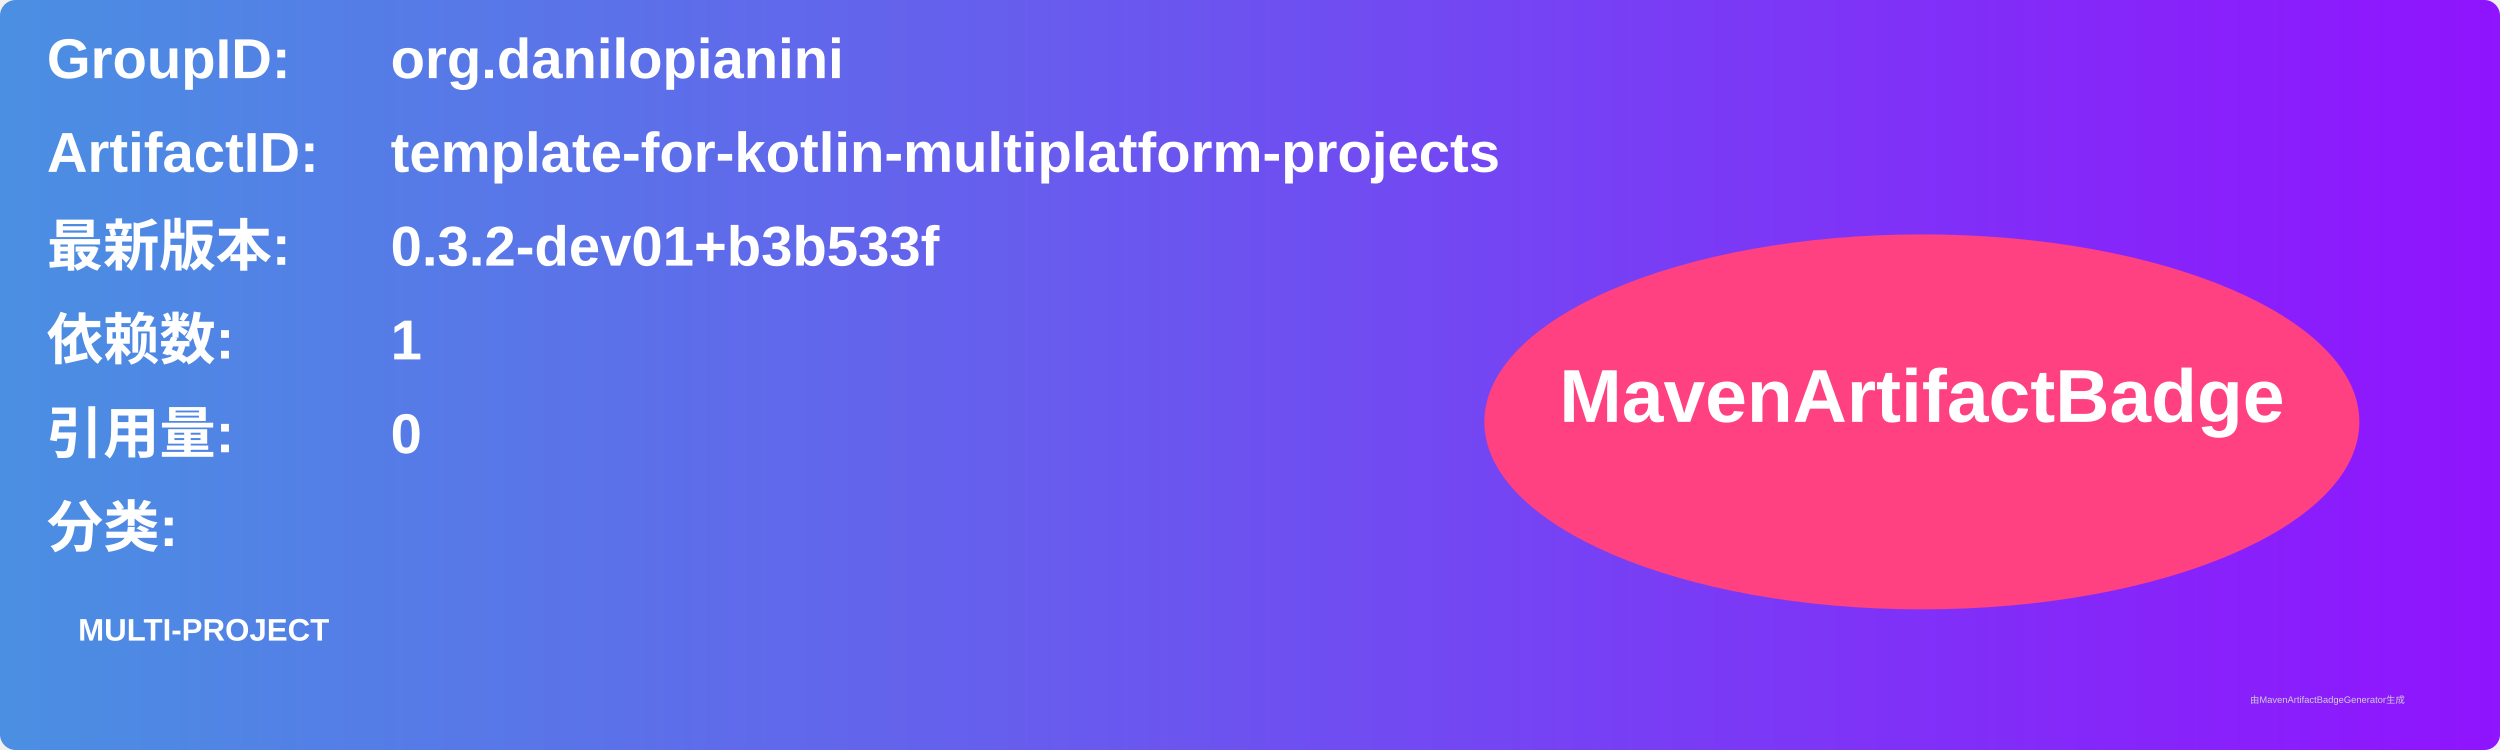
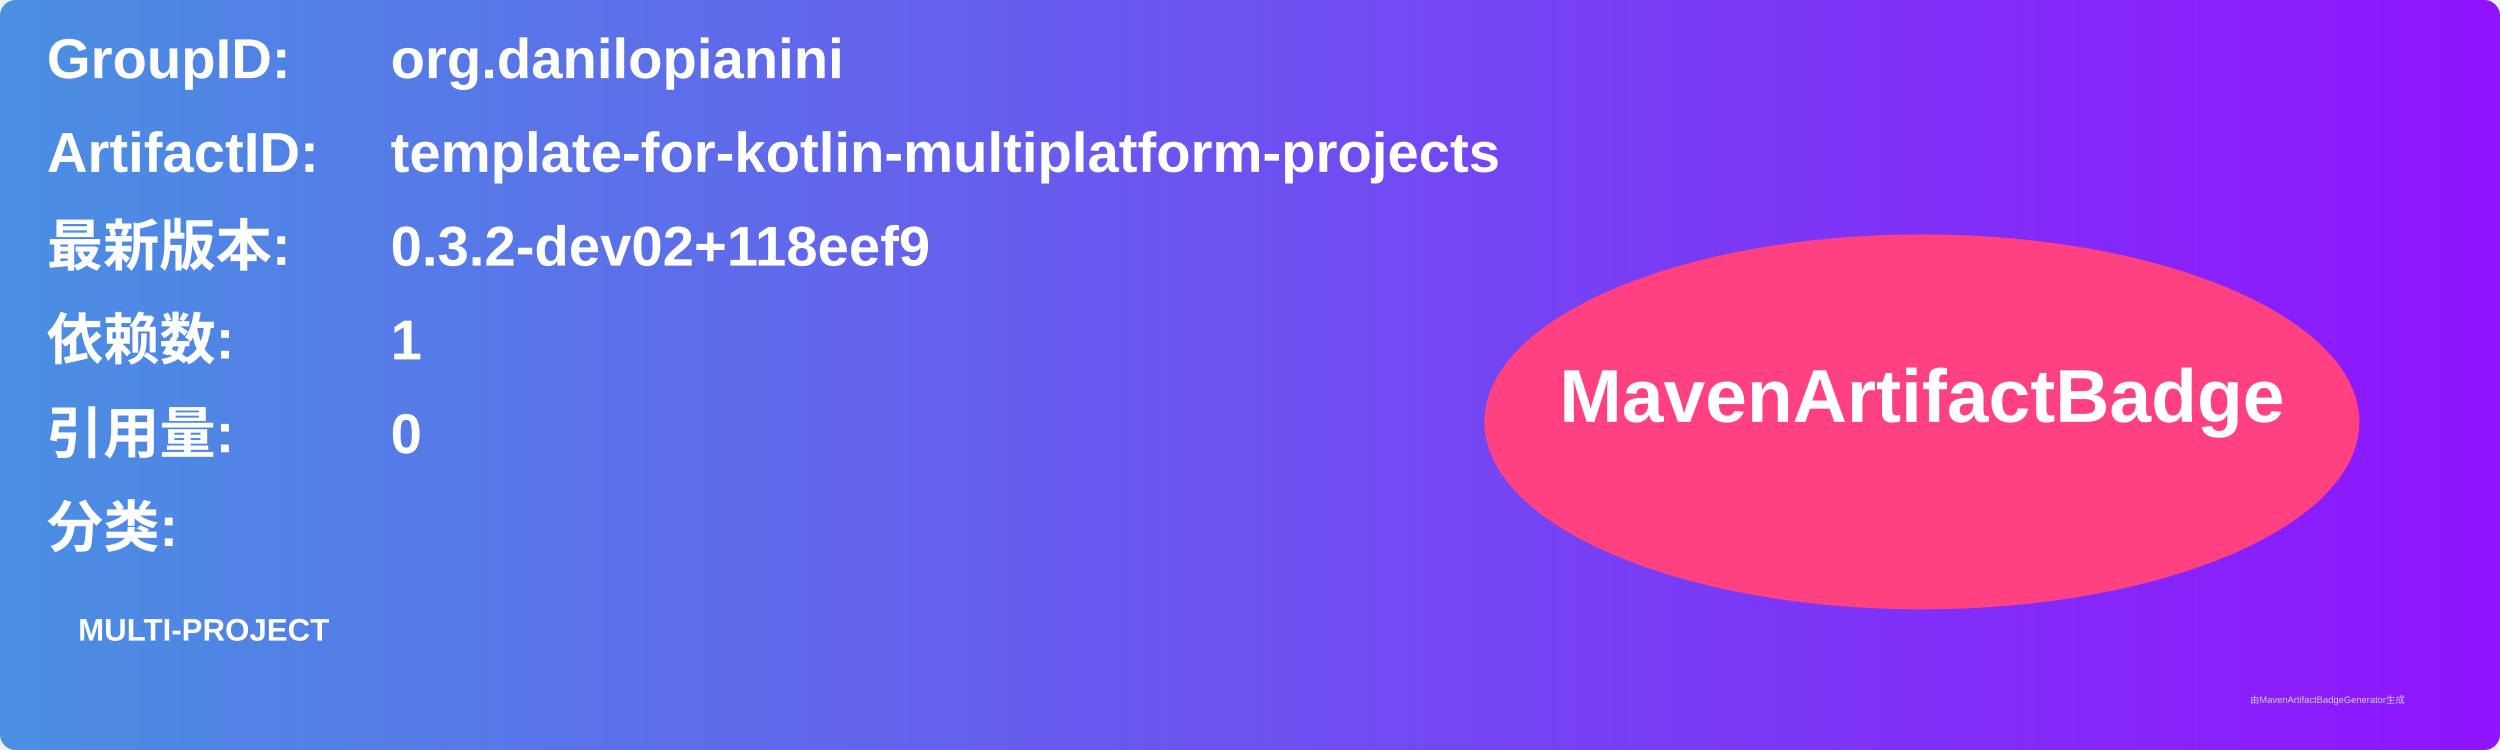
<svg xmlns="http://www.w3.org/2000/svg" width="800" height="240" viewBox="0 0 800 240">
  <linearGradient id="grad" x1="0%" y1="0%" x2="100%" y2="0%">
    <stop offset="0%" stop-color="#4a90e2" />
    <stop offset="100%" stop-color="#9013fe" />
  </linearGradient>
  <rect width="100%" height="100%" rx="5" ry="5" fill="url(#grad)" />
  <g transform="translate(15, 15)">
    <text x="0" y="10" font-family="Arial" font-size="18" fill="white" font-weight="bold" width="260">GroupID:</text>
    <text x="110" y="10" font-family="Arial" font-size="18" fill="white" font-weight="bold" width="460">org.danilopianini</text>
    <text x="0" y="40" font-family="Arial" font-size="18" fill="white" font-weight="bold" width="260">ArtifactID:</text>
    <text x="110" y="40" font-family="Arial" font-size="18" fill="white" font-weight="bold" width="460">template-for-kotlin-multiplatform-projects</text>
    <text x="0" y="70" font-family="Arial" font-size="18" fill="white" font-weight="bold">最新版本:</text>
    <text x="110" y="70" font-family="Arial" font-size="18" fill="white" font-weight="bold">
-       <tspan font-weight="bold">0.3.2-dev01+b3b533f</tspan>
+       <tspan font-weight="bold">0.3.2-dev02+118eef9</tspan>
    </text>
    <text x="0" y="100" font-family="Arial" font-size="18" fill="white" font-weight="bold">依赖数: </text>
    <text x="110" y="100" font-family="Arial" font-size="18" fill="white">
      <tspan font-weight="bold">1</tspan>
    </text>
    <text x="0" y="130" font-family="Arial" font-size="18" fill="white" font-weight="bold">引用量: </text>
    <text x="110" y="130" font-family="Arial" font-size="18" fill="white">
      <tspan font-weight="bold">0</tspan>
    </text>
    <text x="0" y="160" font-family="Arial" font-size="18" fill="white" font-weight="bold">分类:</text>
    <text x="10" y="190" font-family="Arial" font-size="10" fill="white">
      <tspan font-weight="bold">MULTI-PROJECT</tspan>
    </text>
    <ellipse cx="600" cy="120" rx="140" ry="60" fill="#ff4081" />
    <text x="600" y="120" text-anchor="middle" font-family="Arial" font-size="24" fill="white" font-weight="bold">MavenArtifactBadge</text>
  </g>
  <text x="720" y="225" font-family="Arial" font-size="3" fill="#d0d0d0">由MavenArtifactBadgeGenerator生成</text>
</svg>
